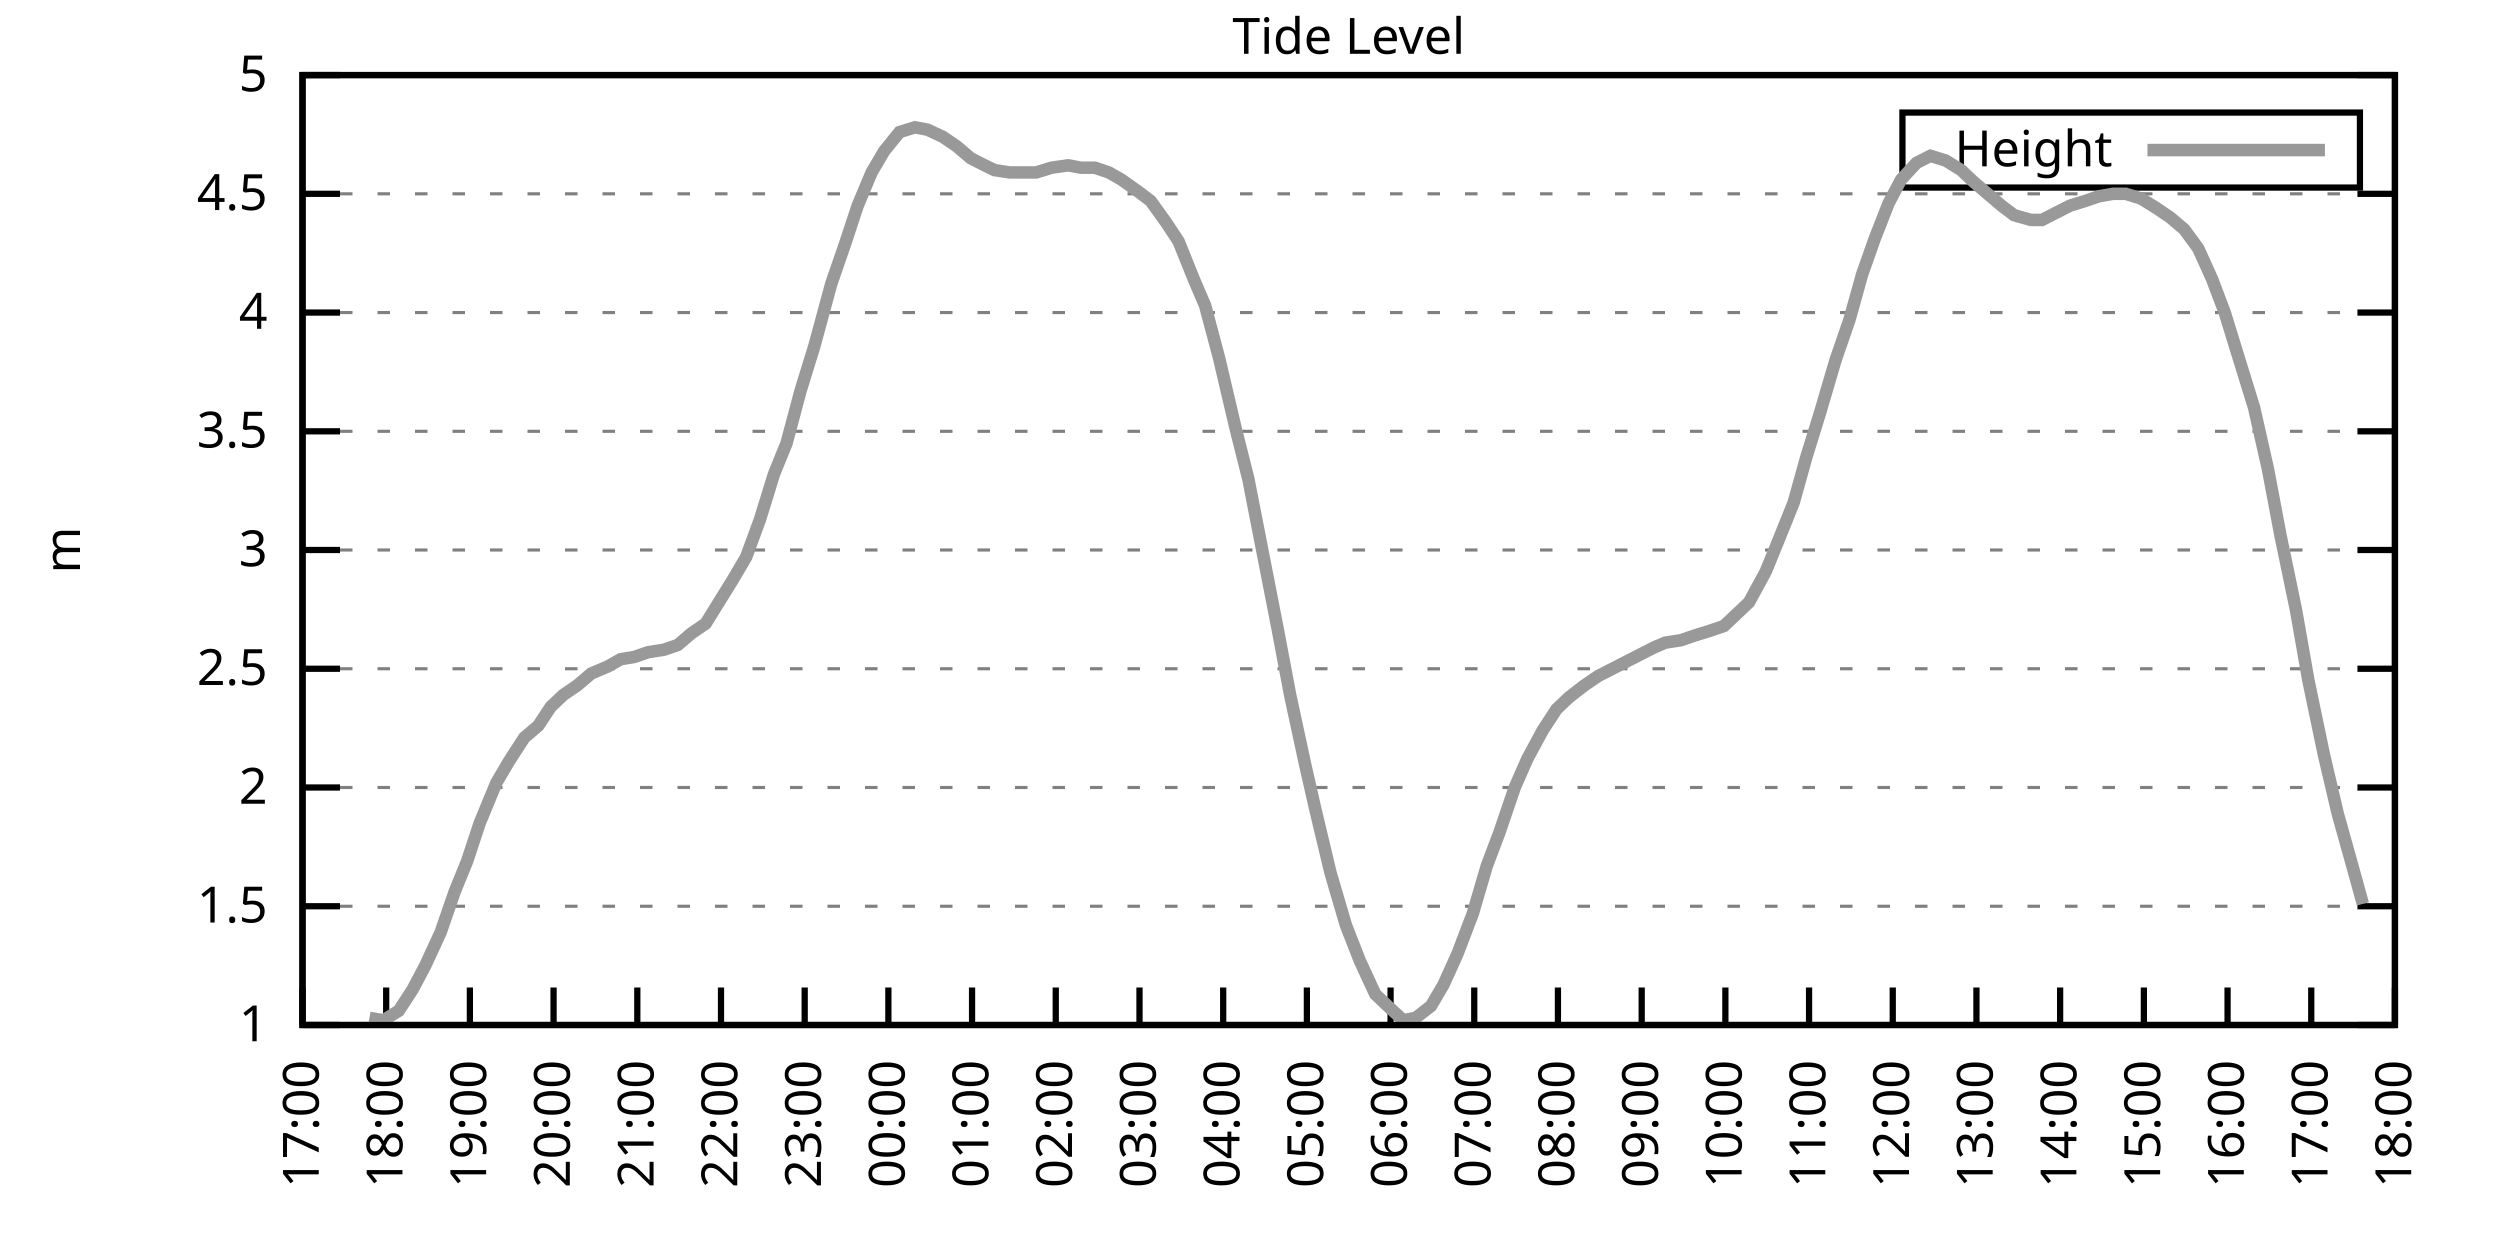
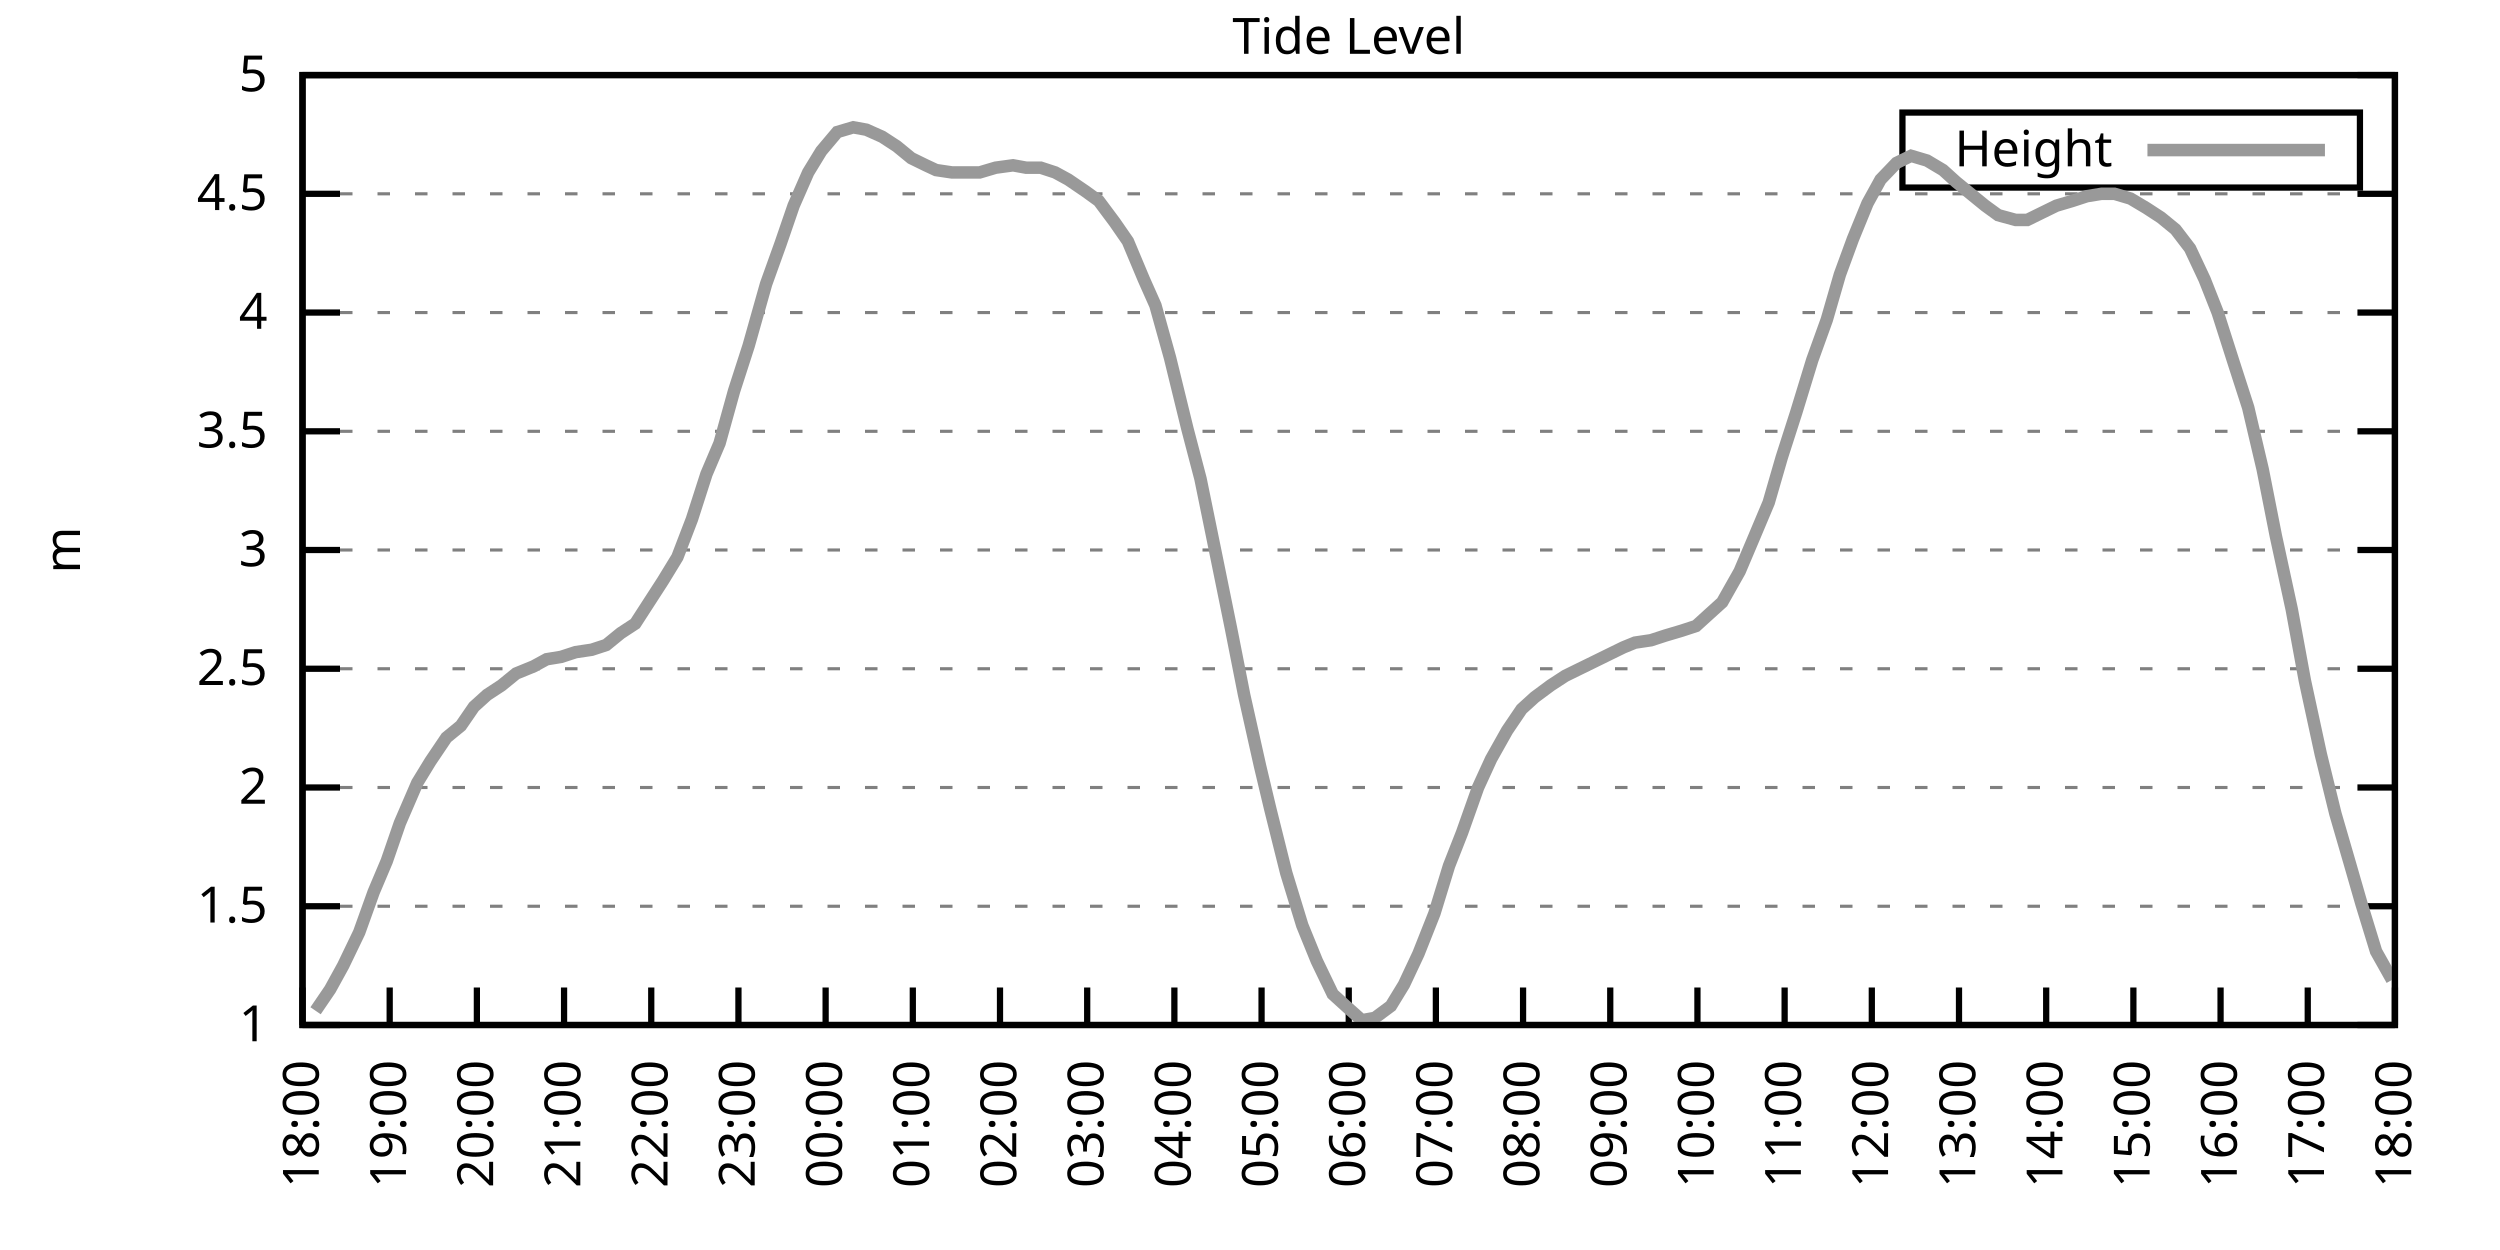
<svg xmlns="http://www.w3.org/2000/svg" xmlns:xlink="http://www.w3.org/1999/xlink" width="400" height="200" viewBox="0 0 400 200">
  <g id="gnuplot_canvas">
    <rect x="0" y="0" width="400" height="200" fill="none" />
    <defs>
      <circle id="gpDot" r="0.5" stroke-width="0.5" stroke="currentColor" />
      <path id="gpPt0" stroke-width="0.333" stroke="currentColor" d="M-1,0 h2 M0,-1 v2" />
      <path id="gpPt1" stroke-width="0.333" stroke="currentColor" d="M-1,-1 L1,1 M1,-1 L-1,1" />
      <path id="gpPt2" stroke-width="0.333" stroke="currentColor" d="M-1,0 L1,0 M0,-1 L0,1 M-1,-1 L1,1 M-1,1 L1,-1" />
      <rect id="gpPt3" stroke-width="0.333" stroke="currentColor" x="-1" y="-1" width="2" height="2" />
      <rect id="gpPt4" stroke-width="0.333" stroke="currentColor" fill="currentColor" x="-1" y="-1" width="2" height="2" />
      <circle id="gpPt5" stroke-width="0.333" stroke="currentColor" cx="0" cy="0" r="1" />
      <use xlink:href="#gpPt5" id="gpPt6" fill="currentColor" stroke="none" />
      <path id="gpPt7" stroke-width="0.333" stroke="currentColor" d="M0,-1.33 L-1.33,0.67 L1.33,0.67 z" />
      <use xlink:href="#gpPt7" id="gpPt8" fill="currentColor" stroke="none" />
      <use xlink:href="#gpPt7" id="gpPt9" stroke="currentColor" transform="rotate(180)" />
      <use xlink:href="#gpPt9" id="gpPt10" fill="currentColor" stroke="none" />
      <use xlink:href="#gpPt3" id="gpPt11" stroke="currentColor" transform="rotate(45)" />
      <use xlink:href="#gpPt11" id="gpPt12" fill="currentColor" stroke="none" />
      <path id="gpPt13" stroke-width="0.333" stroke="currentColor" d="M0,1.330 L1.265,0.411 L0.782,-1.067 L-0.782,-1.076 L-1.265,0.411 z" />
      <use xlink:href="#gpPt13" id="gpPt14" fill="currentColor" stroke="none" />
      <filter id="textbox" filterUnits="objectBoundingBox" x="0" y="0" height="1" width="1">
        <feFlood flood-color="white" flood-opacity="1" result="bgnd" />
        <feComposite in="SourceGraphic" in2="bgnd" operator="atop" />
      </filter>
      <filter id="greybox" filterUnits="objectBoundingBox" x="0" y="0" height="1" width="1">
        <feFlood flood-color="lightgrey" flood-opacity="1" result="grey" />
        <feComposite in="SourceGraphic" in2="grey" operator="atop" />
      </filter>
    </defs>
    <g fill="none" color="white" stroke="currentColor" stroke-width="1.00" stroke-linecap="butt" stroke-linejoin="miter">
</g>
    <g fill="none" color="black" stroke="currentColor" stroke-width="1.00" stroke-linecap="butt" stroke-linejoin="miter">
      <g stroke="none" shape-rendering="crispEdges">
        <polygon fill="rgb(255, 255, 255)" points="48.40,164.00 383.18,164.00 383.18,12.02 48.40,12.02 " />
      </g>
    </g>
    <g fill="none" color="black" stroke="currentColor" stroke-width="1.00" stroke-linecap="butt" stroke-linejoin="miter">
</g>
    <g fill="none" color="black" stroke="black" stroke-width="0.50" stroke-linecap="butt" stroke-linejoin="miter">
</g>
    <g fill="none" color="gray" stroke="currentColor" stroke-width="0.50" stroke-linecap="butt" stroke-linejoin="miter">
      <path stroke="gray" stroke-dasharray="2,4" class="gridline" d="M48.40,164.00 L383.19,164.00  " />
    </g>
    <g fill="none" color="gray" stroke="gray" stroke-width="1.00" stroke-linecap="butt" stroke-linejoin="miter">
</g>
    <g fill="none" color="black" stroke="currentColor" stroke-width="1.00" stroke-linecap="butt" stroke-linejoin="miter">
      <path stroke="black" d="M48.40,164.00 L54.40,164.00 M383.19,164.00 L377.19,164.00  " />
      <g transform="translate(42.80,166.60)" stroke="none" fill="black" font-family="Sans" font-size="8.00" text-anchor="end">
        <text>
          <tspan font-family="Sans"> 1</tspan>
        </text>
      </g>
    </g>
    <g fill="none" color="black" stroke="currentColor" stroke-width="1.00" stroke-linecap="butt" stroke-linejoin="miter">
</g>
    <g fill="none" color="black" stroke="black" stroke-width="0.50" stroke-linecap="butt" stroke-linejoin="miter">
</g>
    <g fill="none" color="gray" stroke="currentColor" stroke-width="0.50" stroke-linecap="butt" stroke-linejoin="miter">
      <path stroke="gray" stroke-dasharray="2,4" class="gridline" d="M48.40,145.00 L383.19,145.00  " />
    </g>
    <g fill="none" color="gray" stroke="gray" stroke-width="1.00" stroke-linecap="butt" stroke-linejoin="miter">
</g>
    <g fill="none" color="black" stroke="currentColor" stroke-width="1.00" stroke-linecap="butt" stroke-linejoin="miter">
      <path stroke="black" d="M48.40,145.00 L54.40,145.00 M383.19,145.00 L377.19,145.00  " />
      <g transform="translate(42.80,147.60)" stroke="none" fill="black" font-family="Sans" font-size="8.00" text-anchor="end">
        <text>
          <tspan font-family="Sans"> 1.5</tspan>
        </text>
      </g>
    </g>
    <g fill="none" color="black" stroke="currentColor" stroke-width="1.00" stroke-linecap="butt" stroke-linejoin="miter">
</g>
    <g fill="none" color="black" stroke="black" stroke-width="0.50" stroke-linecap="butt" stroke-linejoin="miter">
</g>
    <g fill="none" color="gray" stroke="currentColor" stroke-width="0.50" stroke-linecap="butt" stroke-linejoin="miter">
      <path stroke="gray" stroke-dasharray="2,4" class="gridline" d="M48.40,126.00 L383.19,126.00  " />
    </g>
    <g fill="none" color="gray" stroke="gray" stroke-width="1.00" stroke-linecap="butt" stroke-linejoin="miter">
</g>
    <g fill="none" color="black" stroke="currentColor" stroke-width="1.00" stroke-linecap="butt" stroke-linejoin="miter">
      <path stroke="black" d="M48.40,126.00 L54.40,126.00 M383.19,126.00 L377.19,126.00  " />
      <g transform="translate(42.80,128.60)" stroke="none" fill="black" font-family="Sans" font-size="8.00" text-anchor="end">
        <text>
          <tspan font-family="Sans"> 2</tspan>
        </text>
      </g>
    </g>
    <g fill="none" color="black" stroke="currentColor" stroke-width="1.00" stroke-linecap="butt" stroke-linejoin="miter">
</g>
    <g fill="none" color="black" stroke="black" stroke-width="0.50" stroke-linecap="butt" stroke-linejoin="miter">
</g>
    <g fill="none" color="gray" stroke="currentColor" stroke-width="0.50" stroke-linecap="butt" stroke-linejoin="miter">
      <path stroke="gray" stroke-dasharray="2,4" class="gridline" d="M48.40,107.00 L383.19,107.00  " />
    </g>
    <g fill="none" color="gray" stroke="gray" stroke-width="1.00" stroke-linecap="butt" stroke-linejoin="miter">
</g>
    <g fill="none" color="black" stroke="currentColor" stroke-width="1.00" stroke-linecap="butt" stroke-linejoin="miter">
      <path stroke="black" d="M48.40,107.00 L54.40,107.00 M383.19,107.00 L377.19,107.00  " />
      <g transform="translate(42.80,109.60)" stroke="none" fill="black" font-family="Sans" font-size="8.00" text-anchor="end">
        <text>
          <tspan font-family="Sans"> 2.5</tspan>
        </text>
      </g>
    </g>
    <g fill="none" color="black" stroke="currentColor" stroke-width="1.00" stroke-linecap="butt" stroke-linejoin="miter">
</g>
    <g fill="none" color="black" stroke="black" stroke-width="0.50" stroke-linecap="butt" stroke-linejoin="miter">
</g>
    <g fill="none" color="gray" stroke="currentColor" stroke-width="0.50" stroke-linecap="butt" stroke-linejoin="miter">
      <path stroke="gray" stroke-dasharray="2,4" class="gridline" d="M48.40,88.00 L383.19,88.00  " />
    </g>
    <g fill="none" color="gray" stroke="gray" stroke-width="1.00" stroke-linecap="butt" stroke-linejoin="miter">
</g>
    <g fill="none" color="black" stroke="currentColor" stroke-width="1.00" stroke-linecap="butt" stroke-linejoin="miter">
      <path stroke="black" d="M48.40,88.00 L54.40,88.00 M383.19,88.00 L377.19,88.00  " />
      <g transform="translate(42.80,90.60)" stroke="none" fill="black" font-family="Sans" font-size="8.00" text-anchor="end">
        <text>
          <tspan font-family="Sans"> 3</tspan>
        </text>
      </g>
    </g>
    <g fill="none" color="black" stroke="currentColor" stroke-width="1.00" stroke-linecap="butt" stroke-linejoin="miter">
</g>
    <g fill="none" color="black" stroke="black" stroke-width="0.50" stroke-linecap="butt" stroke-linejoin="miter">
</g>
    <g fill="none" color="gray" stroke="currentColor" stroke-width="0.50" stroke-linecap="butt" stroke-linejoin="miter">
      <path stroke="gray" stroke-dasharray="2,4" class="gridline" d="M48.40,69.01 L383.19,69.01  " />
    </g>
    <g fill="none" color="gray" stroke="gray" stroke-width="1.00" stroke-linecap="butt" stroke-linejoin="miter">
</g>
    <g fill="none" color="black" stroke="currentColor" stroke-width="1.00" stroke-linecap="butt" stroke-linejoin="miter">
      <path stroke="black" d="M48.40,69.01 L54.40,69.01 M383.19,69.01 L377.19,69.01  " />
      <g transform="translate(42.80,71.61)" stroke="none" fill="black" font-family="Sans" font-size="8.00" text-anchor="end">
        <text>
          <tspan font-family="Sans"> 3.5</tspan>
        </text>
      </g>
    </g>
    <g fill="none" color="black" stroke="currentColor" stroke-width="1.00" stroke-linecap="butt" stroke-linejoin="miter">
</g>
    <g fill="none" color="black" stroke="black" stroke-width="0.50" stroke-linecap="butt" stroke-linejoin="miter">
</g>
    <g fill="none" color="gray" stroke="currentColor" stroke-width="0.50" stroke-linecap="butt" stroke-linejoin="miter">
      <path stroke="gray" stroke-dasharray="2,4" class="gridline" d="M48.40,50.01 L383.19,50.01  " />
    </g>
    <g fill="none" color="gray" stroke="gray" stroke-width="1.00" stroke-linecap="butt" stroke-linejoin="miter">
</g>
    <g fill="none" color="black" stroke="currentColor" stroke-width="1.00" stroke-linecap="butt" stroke-linejoin="miter">
      <path stroke="black" d="M48.40,50.01 L54.40,50.01 M383.19,50.01 L377.19,50.01  " />
      <g transform="translate(42.80,52.61)" stroke="none" fill="black" font-family="Sans" font-size="8.00" text-anchor="end">
        <text>
          <tspan font-family="Sans"> 4</tspan>
        </text>
      </g>
    </g>
    <g fill="none" color="black" stroke="currentColor" stroke-width="1.00" stroke-linecap="butt" stroke-linejoin="miter">
</g>
    <g fill="none" color="black" stroke="black" stroke-width="0.50" stroke-linecap="butt" stroke-linejoin="miter">
</g>
    <g fill="none" color="gray" stroke="currentColor" stroke-width="0.50" stroke-linecap="butt" stroke-linejoin="miter">
      <path stroke="gray" stroke-dasharray="2,4" class="gridline" d="M48.40,31.01 L383.19,31.01  " />
    </g>
    <g fill="none" color="gray" stroke="gray" stroke-width="1.00" stroke-linecap="butt" stroke-linejoin="miter">
</g>
    <g fill="none" color="black" stroke="currentColor" stroke-width="1.00" stroke-linecap="butt" stroke-linejoin="miter">
      <path stroke="black" d="M48.40,31.01 L54.40,31.01 M383.19,31.01 L377.19,31.01  " />
      <g transform="translate(42.80,33.61)" stroke="none" fill="black" font-family="Sans" font-size="8.00" text-anchor="end">
        <text>
          <tspan font-family="Sans"> 4.5</tspan>
        </text>
      </g>
    </g>
    <g fill="none" color="black" stroke="currentColor" stroke-width="1.00" stroke-linecap="butt" stroke-linejoin="miter">
</g>
    <g fill="none" color="black" stroke="black" stroke-width="0.50" stroke-linecap="butt" stroke-linejoin="miter">
</g>
    <g fill="none" color="gray" stroke="currentColor" stroke-width="0.50" stroke-linecap="butt" stroke-linejoin="miter">
      <path stroke="gray" stroke-dasharray="2,4" class="gridline" d="M48.40,12.01 L383.19,12.01  " />
    </g>
    <g fill="none" color="gray" stroke="gray" stroke-width="1.00" stroke-linecap="butt" stroke-linejoin="miter">
</g>
    <g fill="none" color="black" stroke="currentColor" stroke-width="1.00" stroke-linecap="butt" stroke-linejoin="miter">
      <path stroke="black" d="M48.40,12.01 L54.40,12.01 M383.19,12.01 L377.19,12.01  " />
      <g transform="translate(42.80,14.61)" stroke="none" fill="black" font-family="Sans" font-size="8.00" text-anchor="end">
        <text>
          <tspan font-family="Sans"> 5</tspan>
        </text>
      </g>
    </g>
    <g fill="none" color="black" stroke="currentColor" stroke-width="1.00" stroke-linecap="butt" stroke-linejoin="miter">
      <path stroke="black" d="M48.40,164.00 L48.40,158.00  " />
      <g transform="translate(51.00,169.60) rotate(270.00)" stroke="none" fill="black" font-family="Sans" font-size="8.00" text-anchor="end">
        <text>
-           <tspan font-family="Sans">17:00</tspan>
-         </text>
-       </g>
-     </g>
-     <g fill="none" color="black" stroke="currentColor" stroke-width="1.00" stroke-linecap="butt" stroke-linejoin="miter">
-       <path stroke="black" d="M61.79,164.00 L61.79,158.00  " />
-       <g transform="translate(64.39,169.60) rotate(270.00)" stroke="none" fill="black" font-family="Sans" font-size="8.00" text-anchor="end">
-         <text>
          <tspan font-family="Sans">18:00</tspan>
        </text>
      </g>
    </g>
    <g fill="none" color="black" stroke="currentColor" stroke-width="1.00" stroke-linecap="butt" stroke-linejoin="miter">
-       <path stroke="black" d="M75.18,164.00 L75.18,158.00  " />
-       <g transform="translate(77.78,169.60) rotate(270.00)" stroke="none" fill="black" font-family="Sans" font-size="8.00" text-anchor="end">
+       <path stroke="black" d="M62.35,164.00 L62.35,158.00  " />
+       <g transform="translate(64.95,169.60) rotate(270.00)" stroke="none" fill="black" font-family="Sans" font-size="8.00" text-anchor="end">
        <text>
          <tspan font-family="Sans">19:00</tspan>
        </text>
      </g>
    </g>
    <g fill="none" color="black" stroke="currentColor" stroke-width="1.00" stroke-linecap="butt" stroke-linejoin="miter">
-       <path stroke="black" d="M88.57,164.00 L88.57,158.00  " />
-       <g transform="translate(91.17,169.60) rotate(270.00)" stroke="none" fill="black" font-family="Sans" font-size="8.00" text-anchor="end">
+       <path stroke="black" d="M76.30,164.00 L76.30,158.00  " />
+       <g transform="translate(78.90,169.60) rotate(270.00)" stroke="none" fill="black" font-family="Sans" font-size="8.00" text-anchor="end">
        <text>
          <tspan font-family="Sans">20:00</tspan>
        </text>
      </g>
    </g>
    <g fill="none" color="black" stroke="currentColor" stroke-width="1.00" stroke-linecap="butt" stroke-linejoin="miter">
-       <path stroke="black" d="M101.97,164.00 L101.97,158.00  " />
-       <g transform="translate(104.57,169.60) rotate(270.00)" stroke="none" fill="black" font-family="Sans" font-size="8.00" text-anchor="end">
+       <path stroke="black" d="M90.25,164.00 L90.25,158.00  " />
+       <g transform="translate(92.85,169.60) rotate(270.00)" stroke="none" fill="black" font-family="Sans" font-size="8.00" text-anchor="end">
        <text>
          <tspan font-family="Sans">21:00</tspan>
        </text>
      </g>
    </g>
    <g fill="none" color="black" stroke="currentColor" stroke-width="1.00" stroke-linecap="butt" stroke-linejoin="miter">
-       <path stroke="black" d="M115.36,164.00 L115.36,158.00  " />
-       <g transform="translate(117.96,169.60) rotate(270.00)" stroke="none" fill="black" font-family="Sans" font-size="8.00" text-anchor="end">
+       <path stroke="black" d="M104.20,164.00 L104.20,158.00  " />
+       <g transform="translate(106.80,169.60) rotate(270.00)" stroke="none" fill="black" font-family="Sans" font-size="8.00" text-anchor="end">
        <text>
          <tspan font-family="Sans">22:00</tspan>
        </text>
      </g>
    </g>
    <g fill="none" color="black" stroke="currentColor" stroke-width="1.00" stroke-linecap="butt" stroke-linejoin="miter">
-       <path stroke="black" d="M128.75,164.00 L128.75,158.00  " />
-       <g transform="translate(131.35,169.60) rotate(270.00)" stroke="none" fill="black" font-family="Sans" font-size="8.00" text-anchor="end">
+       <path stroke="black" d="M118.15,164.00 L118.15,158.00  " />
+       <g transform="translate(120.75,169.60) rotate(270.00)" stroke="none" fill="black" font-family="Sans" font-size="8.00" text-anchor="end">
        <text>
          <tspan font-family="Sans">23:00</tspan>
        </text>
      </g>
    </g>
    <g fill="none" color="black" stroke="currentColor" stroke-width="1.00" stroke-linecap="butt" stroke-linejoin="miter">
-       <path stroke="black" d="M142.14,164.00 L142.14,158.00  " />
-       <g transform="translate(144.74,169.60) rotate(270.00)" stroke="none" fill="black" font-family="Sans" font-size="8.00" text-anchor="end">
+       <path stroke="black" d="M132.10,164.00 L132.10,158.00  " />
+       <g transform="translate(134.70,169.60) rotate(270.00)" stroke="none" fill="black" font-family="Sans" font-size="8.00" text-anchor="end">
        <text>
          <tspan font-family="Sans">00:00</tspan>
        </text>
      </g>
    </g>
    <g fill="none" color="black" stroke="currentColor" stroke-width="1.00" stroke-linecap="butt" stroke-linejoin="miter">
-       <path stroke="black" d="M155.53,164.00 L155.53,158.00  " />
-       <g transform="translate(158.13,169.60) rotate(270.00)" stroke="none" fill="black" font-family="Sans" font-size="8.00" text-anchor="end">
+       <path stroke="black" d="M146.05,164.00 L146.05,158.00  " />
+       <g transform="translate(148.65,169.60) rotate(270.00)" stroke="none" fill="black" font-family="Sans" font-size="8.00" text-anchor="end">
        <text>
          <tspan font-family="Sans">01:00</tspan>
        </text>
      </g>
    </g>
    <g fill="none" color="black" stroke="currentColor" stroke-width="1.00" stroke-linecap="butt" stroke-linejoin="miter">
-       <path stroke="black" d="M168.92,164.00 L168.92,158.00  " />
-       <g transform="translate(171.52,169.60) rotate(270.00)" stroke="none" fill="black" font-family="Sans" font-size="8.00" text-anchor="end">
+       <path stroke="black" d="M160.00,164.00 L160.00,158.00  " />
+       <g transform="translate(162.60,169.60) rotate(270.00)" stroke="none" fill="black" font-family="Sans" font-size="8.00" text-anchor="end">
        <text>
          <tspan font-family="Sans">02:00</tspan>
        </text>
      </g>
    </g>
    <g fill="none" color="black" stroke="currentColor" stroke-width="1.00" stroke-linecap="butt" stroke-linejoin="miter">
-       <path stroke="black" d="M182.32,164.00 L182.32,158.00  " />
-       <g transform="translate(184.92,169.60) rotate(270.00)" stroke="none" fill="black" font-family="Sans" font-size="8.00" text-anchor="end">
+       <path stroke="black" d="M173.95,164.00 L173.95,158.00  " />
+       <g transform="translate(176.55,169.60) rotate(270.00)" stroke="none" fill="black" font-family="Sans" font-size="8.00" text-anchor="end">
        <text>
          <tspan font-family="Sans">03:00</tspan>
        </text>
      </g>
    </g>
    <g fill="none" color="black" stroke="currentColor" stroke-width="1.00" stroke-linecap="butt" stroke-linejoin="miter">
-       <path stroke="black" d="M195.71,164.00 L195.71,158.00  " />
-       <g transform="translate(198.31,169.60) rotate(270.00)" stroke="none" fill="black" font-family="Sans" font-size="8.00" text-anchor="end">
+       <path stroke="black" d="M187.90,164.00 L187.90,158.00  " />
+       <g transform="translate(190.50,169.60) rotate(270.00)" stroke="none" fill="black" font-family="Sans" font-size="8.00" text-anchor="end">
        <text>
          <tspan font-family="Sans">04:00</tspan>
        </text>
      </g>
    </g>
    <g fill="none" color="black" stroke="currentColor" stroke-width="1.00" stroke-linecap="butt" stroke-linejoin="miter">
-       <path stroke="black" d="M209.10,164.00 L209.10,158.00  " />
-       <g transform="translate(211.70,169.60) rotate(270.00)" stroke="none" fill="black" font-family="Sans" font-size="8.00" text-anchor="end">
+       <path stroke="black" d="M201.85,164.00 L201.85,158.00  " />
+       <g transform="translate(204.45,169.60) rotate(270.00)" stroke="none" fill="black" font-family="Sans" font-size="8.00" text-anchor="end">
        <text>
          <tspan font-family="Sans">05:00</tspan>
        </text>
      </g>
    </g>
    <g fill="none" color="black" stroke="currentColor" stroke-width="1.00" stroke-linecap="butt" stroke-linejoin="miter">
-       <path stroke="black" d="M222.49,164.00 L222.49,158.00  " />
-       <g transform="translate(225.09,169.60) rotate(270.00)" stroke="none" fill="black" font-family="Sans" font-size="8.00" text-anchor="end">
+       <path stroke="black" d="M215.80,164.00 L215.80,158.00  " />
+       <g transform="translate(218.40,169.60) rotate(270.00)" stroke="none" fill="black" font-family="Sans" font-size="8.00" text-anchor="end">
        <text>
          <tspan font-family="Sans">06:00</tspan>
        </text>
      </g>
    </g>
    <g fill="none" color="black" stroke="currentColor" stroke-width="1.00" stroke-linecap="butt" stroke-linejoin="miter">
-       <path stroke="black" d="M235.88,164.00 L235.88,158.00  " />
-       <g transform="translate(238.48,169.60) rotate(270.00)" stroke="none" fill="black" font-family="Sans" font-size="8.00" text-anchor="end">
+       <path stroke="black" d="M229.74,164.00 L229.74,158.00  " />
+       <g transform="translate(232.34,169.60) rotate(270.00)" stroke="none" fill="black" font-family="Sans" font-size="8.00" text-anchor="end">
        <text>
          <tspan font-family="Sans">07:00</tspan>
        </text>
      </g>
    </g>
    <g fill="none" color="black" stroke="currentColor" stroke-width="1.00" stroke-linecap="butt" stroke-linejoin="miter">
-       <path stroke="black" d="M249.27,164.00 L249.27,158.00  " />
-       <g transform="translate(251.87,169.60) rotate(270.00)" stroke="none" fill="black" font-family="Sans" font-size="8.00" text-anchor="end">
+       <path stroke="black" d="M243.69,164.00 L243.69,158.00  " />
+       <g transform="translate(246.29,169.60) rotate(270.00)" stroke="none" fill="black" font-family="Sans" font-size="8.00" text-anchor="end">
        <text>
          <tspan font-family="Sans">08:00</tspan>
        </text>
      </g>
    </g>
    <g fill="none" color="black" stroke="currentColor" stroke-width="1.00" stroke-linecap="butt" stroke-linejoin="miter">
-       <path stroke="black" d="M262.67,164.00 L262.67,158.00  " />
-       <g transform="translate(265.27,169.60) rotate(270.00)" stroke="none" fill="black" font-family="Sans" font-size="8.00" text-anchor="end">
+       <path stroke="black" d="M257.64,164.00 L257.64,158.00  " />
+       <g transform="translate(260.24,169.60) rotate(270.00)" stroke="none" fill="black" font-family="Sans" font-size="8.00" text-anchor="end">
        <text>
          <tspan font-family="Sans">09:00</tspan>
        </text>
      </g>
    </g>
    <g fill="none" color="black" stroke="currentColor" stroke-width="1.00" stroke-linecap="butt" stroke-linejoin="miter">
-       <path stroke="black" d="M276.06,164.00 L276.06,158.00  " />
-       <g transform="translate(278.66,169.60) rotate(270.00)" stroke="none" fill="black" font-family="Sans" font-size="8.00" text-anchor="end">
+       <path stroke="black" d="M271.59,164.00 L271.59,158.00  " />
+       <g transform="translate(274.19,169.60) rotate(270.00)" stroke="none" fill="black" font-family="Sans" font-size="8.00" text-anchor="end">
        <text>
          <tspan font-family="Sans">10:00</tspan>
        </text>
      </g>
    </g>
    <g fill="none" color="black" stroke="currentColor" stroke-width="1.00" stroke-linecap="butt" stroke-linejoin="miter">
-       <path stroke="black" d="M289.45,164.00 L289.45,158.00  " />
-       <g transform="translate(292.05,169.60) rotate(270.00)" stroke="none" fill="black" font-family="Sans" font-size="8.00" text-anchor="end">
+       <path stroke="black" d="M285.54,164.00 L285.54,158.00  " />
+       <g transform="translate(288.14,169.60) rotate(270.00)" stroke="none" fill="black" font-family="Sans" font-size="8.00" text-anchor="end">
        <text>
          <tspan font-family="Sans">11:00</tspan>
        </text>
      </g>
    </g>
    <g fill="none" color="black" stroke="currentColor" stroke-width="1.00" stroke-linecap="butt" stroke-linejoin="miter">
-       <path stroke="black" d="M302.84,164.00 L302.84,158.00  " />
-       <g transform="translate(305.44,169.60) rotate(270.00)" stroke="none" fill="black" font-family="Sans" font-size="8.00" text-anchor="end">
+       <path stroke="black" d="M299.49,164.00 L299.49,158.00  " />
+       <g transform="translate(302.09,169.60) rotate(270.00)" stroke="none" fill="black" font-family="Sans" font-size="8.00" text-anchor="end">
        <text>
          <tspan font-family="Sans">12:00</tspan>
        </text>
      </g>
    </g>
    <g fill="none" color="black" stroke="currentColor" stroke-width="1.00" stroke-linecap="butt" stroke-linejoin="miter">
-       <path stroke="black" d="M316.23,164.00 L316.23,158.00  " />
-       <g transform="translate(318.83,169.60) rotate(270.00)" stroke="none" fill="black" font-family="Sans" font-size="8.00" text-anchor="end">
+       <path stroke="black" d="M313.44,164.00 L313.44,158.00  " />
+       <g transform="translate(316.04,169.60) rotate(270.00)" stroke="none" fill="black" font-family="Sans" font-size="8.00" text-anchor="end">
        <text>
          <tspan font-family="Sans">13:00</tspan>
        </text>
      </g>
    </g>
    <g fill="none" color="black" stroke="currentColor" stroke-width="1.00" stroke-linecap="butt" stroke-linejoin="miter">
-       <path stroke="black" d="M329.62,164.00 L329.62,158.00  " />
-       <g transform="translate(332.22,169.60) rotate(270.00)" stroke="none" fill="black" font-family="Sans" font-size="8.00" text-anchor="end">
+       <path stroke="black" d="M327.39,164.00 L327.39,158.00  " />
+       <g transform="translate(329.99,169.60) rotate(270.00)" stroke="none" fill="black" font-family="Sans" font-size="8.00" text-anchor="end">
        <text>
          <tspan font-family="Sans">14:00</tspan>
        </text>
      </g>
    </g>
    <g fill="none" color="black" stroke="currentColor" stroke-width="1.00" stroke-linecap="butt" stroke-linejoin="miter">
-       <path stroke="black" d="M343.02,164.00 L343.02,158.00  " />
-       <g transform="translate(345.62,169.60) rotate(270.00)" stroke="none" fill="black" font-family="Sans" font-size="8.00" text-anchor="end">
+       <path stroke="black" d="M341.34,164.00 L341.34,158.00  " />
+       <g transform="translate(343.94,169.60) rotate(270.00)" stroke="none" fill="black" font-family="Sans" font-size="8.00" text-anchor="end">
        <text>
          <tspan font-family="Sans">15:00</tspan>
        </text>
      </g>
    </g>
    <g fill="none" color="black" stroke="currentColor" stroke-width="1.00" stroke-linecap="butt" stroke-linejoin="miter">
-       <path stroke="black" d="M356.41,164.00 L356.41,158.00  " />
-       <g transform="translate(359.01,169.60) rotate(270.00)" stroke="none" fill="black" font-family="Sans" font-size="8.00" text-anchor="end">
+       <path stroke="black" d="M355.29,164.00 L355.29,158.00  " />
+       <g transform="translate(357.89,169.60) rotate(270.00)" stroke="none" fill="black" font-family="Sans" font-size="8.00" text-anchor="end">
        <text>
          <tspan font-family="Sans">16:00</tspan>
        </text>
      </g>
    </g>
    <g fill="none" color="black" stroke="currentColor" stroke-width="1.00" stroke-linecap="butt" stroke-linejoin="miter">
-       <path stroke="black" d="M369.80,164.00 L369.80,158.00  " />
-       <g transform="translate(372.40,169.60) rotate(270.00)" stroke="none" fill="black" font-family="Sans" font-size="8.00" text-anchor="end">
+       <path stroke="black" d="M369.24,164.00 L369.24,158.00  " />
+       <g transform="translate(371.84,169.60) rotate(270.00)" stroke="none" fill="black" font-family="Sans" font-size="8.00" text-anchor="end">
        <text>
          <tspan font-family="Sans">17:00</tspan>
        </text>
      </g>
    </g>
    <g fill="none" color="black" stroke="currentColor" stroke-width="1.00" stroke-linecap="butt" stroke-linejoin="miter">
      <path stroke="black" d="M383.19,164.00 L383.19,158.00  " />
      <g transform="translate(385.79,169.60) rotate(270.00)" stroke="none" fill="black" font-family="Sans" font-size="8.00" text-anchor="end">
        <text>
          <tspan font-family="Sans">18:00</tspan>
        </text>
      </g>
    </g>
    <g fill="none" color="black" stroke="currentColor" stroke-width="1.00" stroke-linecap="butt" stroke-linejoin="miter">
</g>
    <g fill="none" color="black" stroke="currentColor" stroke-width="1.00" stroke-linecap="butt" stroke-linejoin="miter">
      <path stroke="black" d="M48.40,12.01 L48.40,164.00 L383.19,164.00 L383.19,12.01 L48.40,12.01 Z  " />
    </g>
    <g fill="none" color="black" stroke="currentColor" stroke-width="1.00" stroke-linecap="butt" stroke-linejoin="miter">
</g>
    <g fill="none" color="black" stroke="currentColor" stroke-width="1.00" stroke-linecap="butt" stroke-linejoin="miter">
      <path stroke="black" d="M304.39,30.01 L304.39,18.01 L377.59,18.01 L377.59,30.01 L304.39,30.01 Z  " />
    </g>
    <g id="Tide_level_plot_1">
      <g fill="none" color="white" stroke="black" stroke-width="2.00" stroke-linecap="butt" stroke-linejoin="miter">
</g>
      <g fill="none" color="black" stroke="currentColor" stroke-width="2.00" stroke-linecap="butt" stroke-linejoin="miter">
        <g transform="translate(337.99,26.61)" stroke="none" fill="black" font-family="Sans" font-size="8.00" text-anchor="end">
          <text>
            <tspan font-family="Sans">Height</tspan>
          </text>
        </g>
      </g>
      <g fill="none" color="black" stroke="currentColor" stroke-width="2.00" stroke-linecap="butt" stroke-linejoin="miter">
-         <path stroke="rgb(153, 153, 153)" d="M343.59,24.01 L371.99,24.01 M59.11,162.86 L61.35,163.24 L63.80,161.72 L66.03,158.30 L68.04,154.50 L70.50,149.18   L72.73,142.72 L74.74,137.78 L76.75,131.70 L79.42,125.24 L81.43,121.82 L83.89,118.02 L86.12,116.12 L88.13,113.08   L90.14,111.18 L92.37,109.66 L94.60,107.76 L97.28,106.62 L99.29,105.48 L101.52,105.10 L103.75,104.34 L106.21,103.96   L108.44,103.20 L110.67,101.30 L112.90,99.78 L117.14,92.94 L119.38,89.14 L121.61,83.07 L123.84,75.85 L125.85,70.91   L128.08,62.55 L130.31,55.33 L132.99,45.45 L135.22,38.99 L137.23,32.91 L139.46,27.59 L141.47,24.17 L143.93,21.13   L146.38,20.37 L148.39,20.75 L150.85,21.89 L153.08,23.41 L155.31,25.31 L157.54,26.45 L159.10,27.21 L161.56,27.59   L164.24,27.59 L165.80,27.59 L168.25,26.83 L170.93,26.45 L172.94,26.83 L175.17,26.83 L177.41,27.59 L179.41,28.73   L182.09,30.63 L184.10,32.15 L186.56,35.57 L188.57,38.61 L191.02,44.69 L192.81,48.87 L195.04,57.23 L197.72,68.63   L199.73,76.61 L202.18,89.14 L204.41,100.54 L206.42,111.18 L208.88,122.58 L210.44,129.42 L212.89,139.68 L215.35,148.04   L217.58,153.74 L220.04,159.06 L222.04,160.96 L224.50,163.24 L226.51,162.86 L228.96,160.96 L230.97,157.54 L233.20,152.60   L235.66,146.14 L237.89,138.54 L239.90,133.22 L242.36,126.00 L244.36,121.44 L246.82,116.88 L249.05,113.46 L251.06,111.56   L253.51,109.66 L255.75,108.14 L257.98,107.00 L260.21,105.86 L262.44,104.72 L264.67,103.58 L266.46,102.82 L268.92,102.44   L271.15,101.68 L273.60,100.92 L275.83,100.16 L277.84,98.26 L279.85,96.36 L282.53,91.42 L284.54,86.49 L286.99,80.41   L289.00,73.19 L291.23,65.97 L293.69,57.61 L295.92,51.15 L297.93,43.93 L299.94,38.23 L302.17,32.53 L304.18,28.73   L306.63,26.07 L308.87,24.93 L311.32,25.69 L313.78,27.21 L315.79,29.11 L318.02,31.01 L320.25,32.91 L322.26,34.43   L324.94,35.19 L326.72,35.19 L328.95,34.05 L331.19,32.91 L333.64,32.15 L335.87,31.39 L338.10,31.01 L340.11,31.01   L342.57,31.77 L345.02,33.29 L347.26,34.81 L349.49,36.71 L351.72,39.75 L353.95,44.69 L355.96,50.01 L358.42,57.99   L360.65,65.21 L362.88,75.09 L364.89,85.73 L367.34,97.50 L369.35,108.90 L371.81,120.68 L374.04,130.18 L376.27,138.16   L378.06,144.62  " />
+         <path stroke="rgb(153, 153, 153)" d="M343.59,24.01 L371.99,24.01 M50.49,161.72 L52.82,158.30 L54.91,154.50 L57.47,149.18 L59.79,142.72 L61.88,137.78   L63.98,131.70 L66.77,125.24 L68.86,121.82 L71.42,118.02 L73.74,116.12 L75.83,113.08 L77.93,111.18 L80.25,109.66   L82.58,107.76 L85.37,106.62 L87.46,105.48 L89.78,105.10 L92.11,104.34 L94.67,103.96 L96.99,103.20 L99.32,101.30   L101.64,99.78 L106.06,92.94 L108.38,89.14 L110.71,83.07 L113.03,75.85 L115.13,70.91 L117.45,62.55 L119.78,55.33   L122.57,45.45 L124.89,38.99 L126.98,32.91 L129.31,27.59 L131.40,24.17 L133.96,21.13 L136.51,20.37 L138.61,20.75   L141.16,21.89 L143.49,23.41 L145.81,25.31 L148.14,26.45 L149.77,27.21 L152.32,27.59 L155.11,27.59 L156.74,27.59   L159.30,26.83 L162.09,26.45 L164.18,26.83 L166.51,26.83 L168.83,27.59 L170.92,28.73 L173.71,30.63 L175.81,32.15   L178.36,35.57 L180.46,38.61 L183.01,44.69 L184.87,48.87 L187.20,57.23 L189.99,68.63 L192.08,76.61 L194.64,89.14   L196.96,100.54 L199.06,111.18 L201.61,122.58 L203.24,129.42 L205.80,139.68 L208.36,148.04 L210.68,153.74 L213.24,159.06   L215.33,160.96 L217.89,163.24 L219.98,162.86 L222.54,160.96 L224.63,157.54 L226.95,152.60 L229.51,146.14 L231.84,138.54   L233.93,133.22 L236.49,126.00 L238.58,121.44 L241.14,116.88 L243.46,113.46 L245.55,111.56 L248.11,109.66 L250.44,108.14   L252.76,107.00 L255.09,105.86 L257.41,104.72 L259.74,103.58 L261.60,102.82 L264.15,102.44 L266.48,101.68 L269.04,100.92   L271.36,100.16 L273.45,98.26 L275.55,96.36 L278.34,91.42 L280.43,86.49 L282.99,80.41 L285.08,73.19 L287.40,65.97   L289.96,57.61 L292.29,51.15 L294.38,43.93 L296.47,38.23 L298.80,32.53 L300.89,28.73 L303.44,26.07 L305.77,24.93   L308.33,25.69 L310.88,27.21 L312.98,29.11 L315.30,31.01 L317.63,32.91 L319.72,34.43 L322.51,35.19 L324.37,35.19   L326.69,34.05 L329.02,32.91 L331.58,32.15 L333.90,31.39 L336.23,31.01 L338.32,31.01 L340.88,31.77 L343.43,33.29   L345.76,34.81 L348.08,36.71 L350.41,39.75 L352.73,44.69 L354.83,50.01 L357.38,57.99 L359.71,65.21 L362.03,75.09   L364.13,85.73 L366.68,97.50 L368.78,108.90 L371.33,120.68 L373.66,130.18 L375.98,138.16 L377.84,144.62 L380.17,152.22   L382.73,156.78  " />
      </g>
    </g>
    <g fill="none" color="black" stroke="currentColor" stroke-width="2.00" stroke-linecap="butt" stroke-linejoin="miter">
</g>
    <g fill="none" color="black" stroke="black" stroke-width="1.00" stroke-linecap="butt" stroke-linejoin="miter">
</g>
    <g fill="none" color="black" stroke="currentColor" stroke-width="1.00" stroke-linecap="butt" stroke-linejoin="miter">
      <path stroke="black" d="M48.40,12.01 L48.40,164.00 L383.19,164.00 L383.19,12.01 L48.40,12.01 Z  " />
      <g transform="translate(12.80,88.01) rotate(270.00)" stroke="none" fill="black" font-family="Sans" font-size="8.00" text-anchor="middle">
        <text>
          <tspan font-family="Sans">m</tspan>
        </text>
      </g>
    </g>
    <g fill="none" color="black" stroke="currentColor" stroke-width="1.00" stroke-linecap="butt" stroke-linejoin="miter">
</g>
    <g fill="none" color="black" stroke="currentColor" stroke-width="1.00" stroke-linecap="butt" stroke-linejoin="miter">
      <g transform="translate(215.79,8.61)" stroke="none" fill="black" font-family="Sans" font-size="8.00" text-anchor="middle">
        <text>
          <tspan font-family="Sans">Tide Level</tspan>
        </text>
      </g>
    </g>
    <g fill="none" color="black" stroke="currentColor" stroke-width="1.00" stroke-linecap="butt" stroke-linejoin="miter">
</g>
  </g>
</svg>
